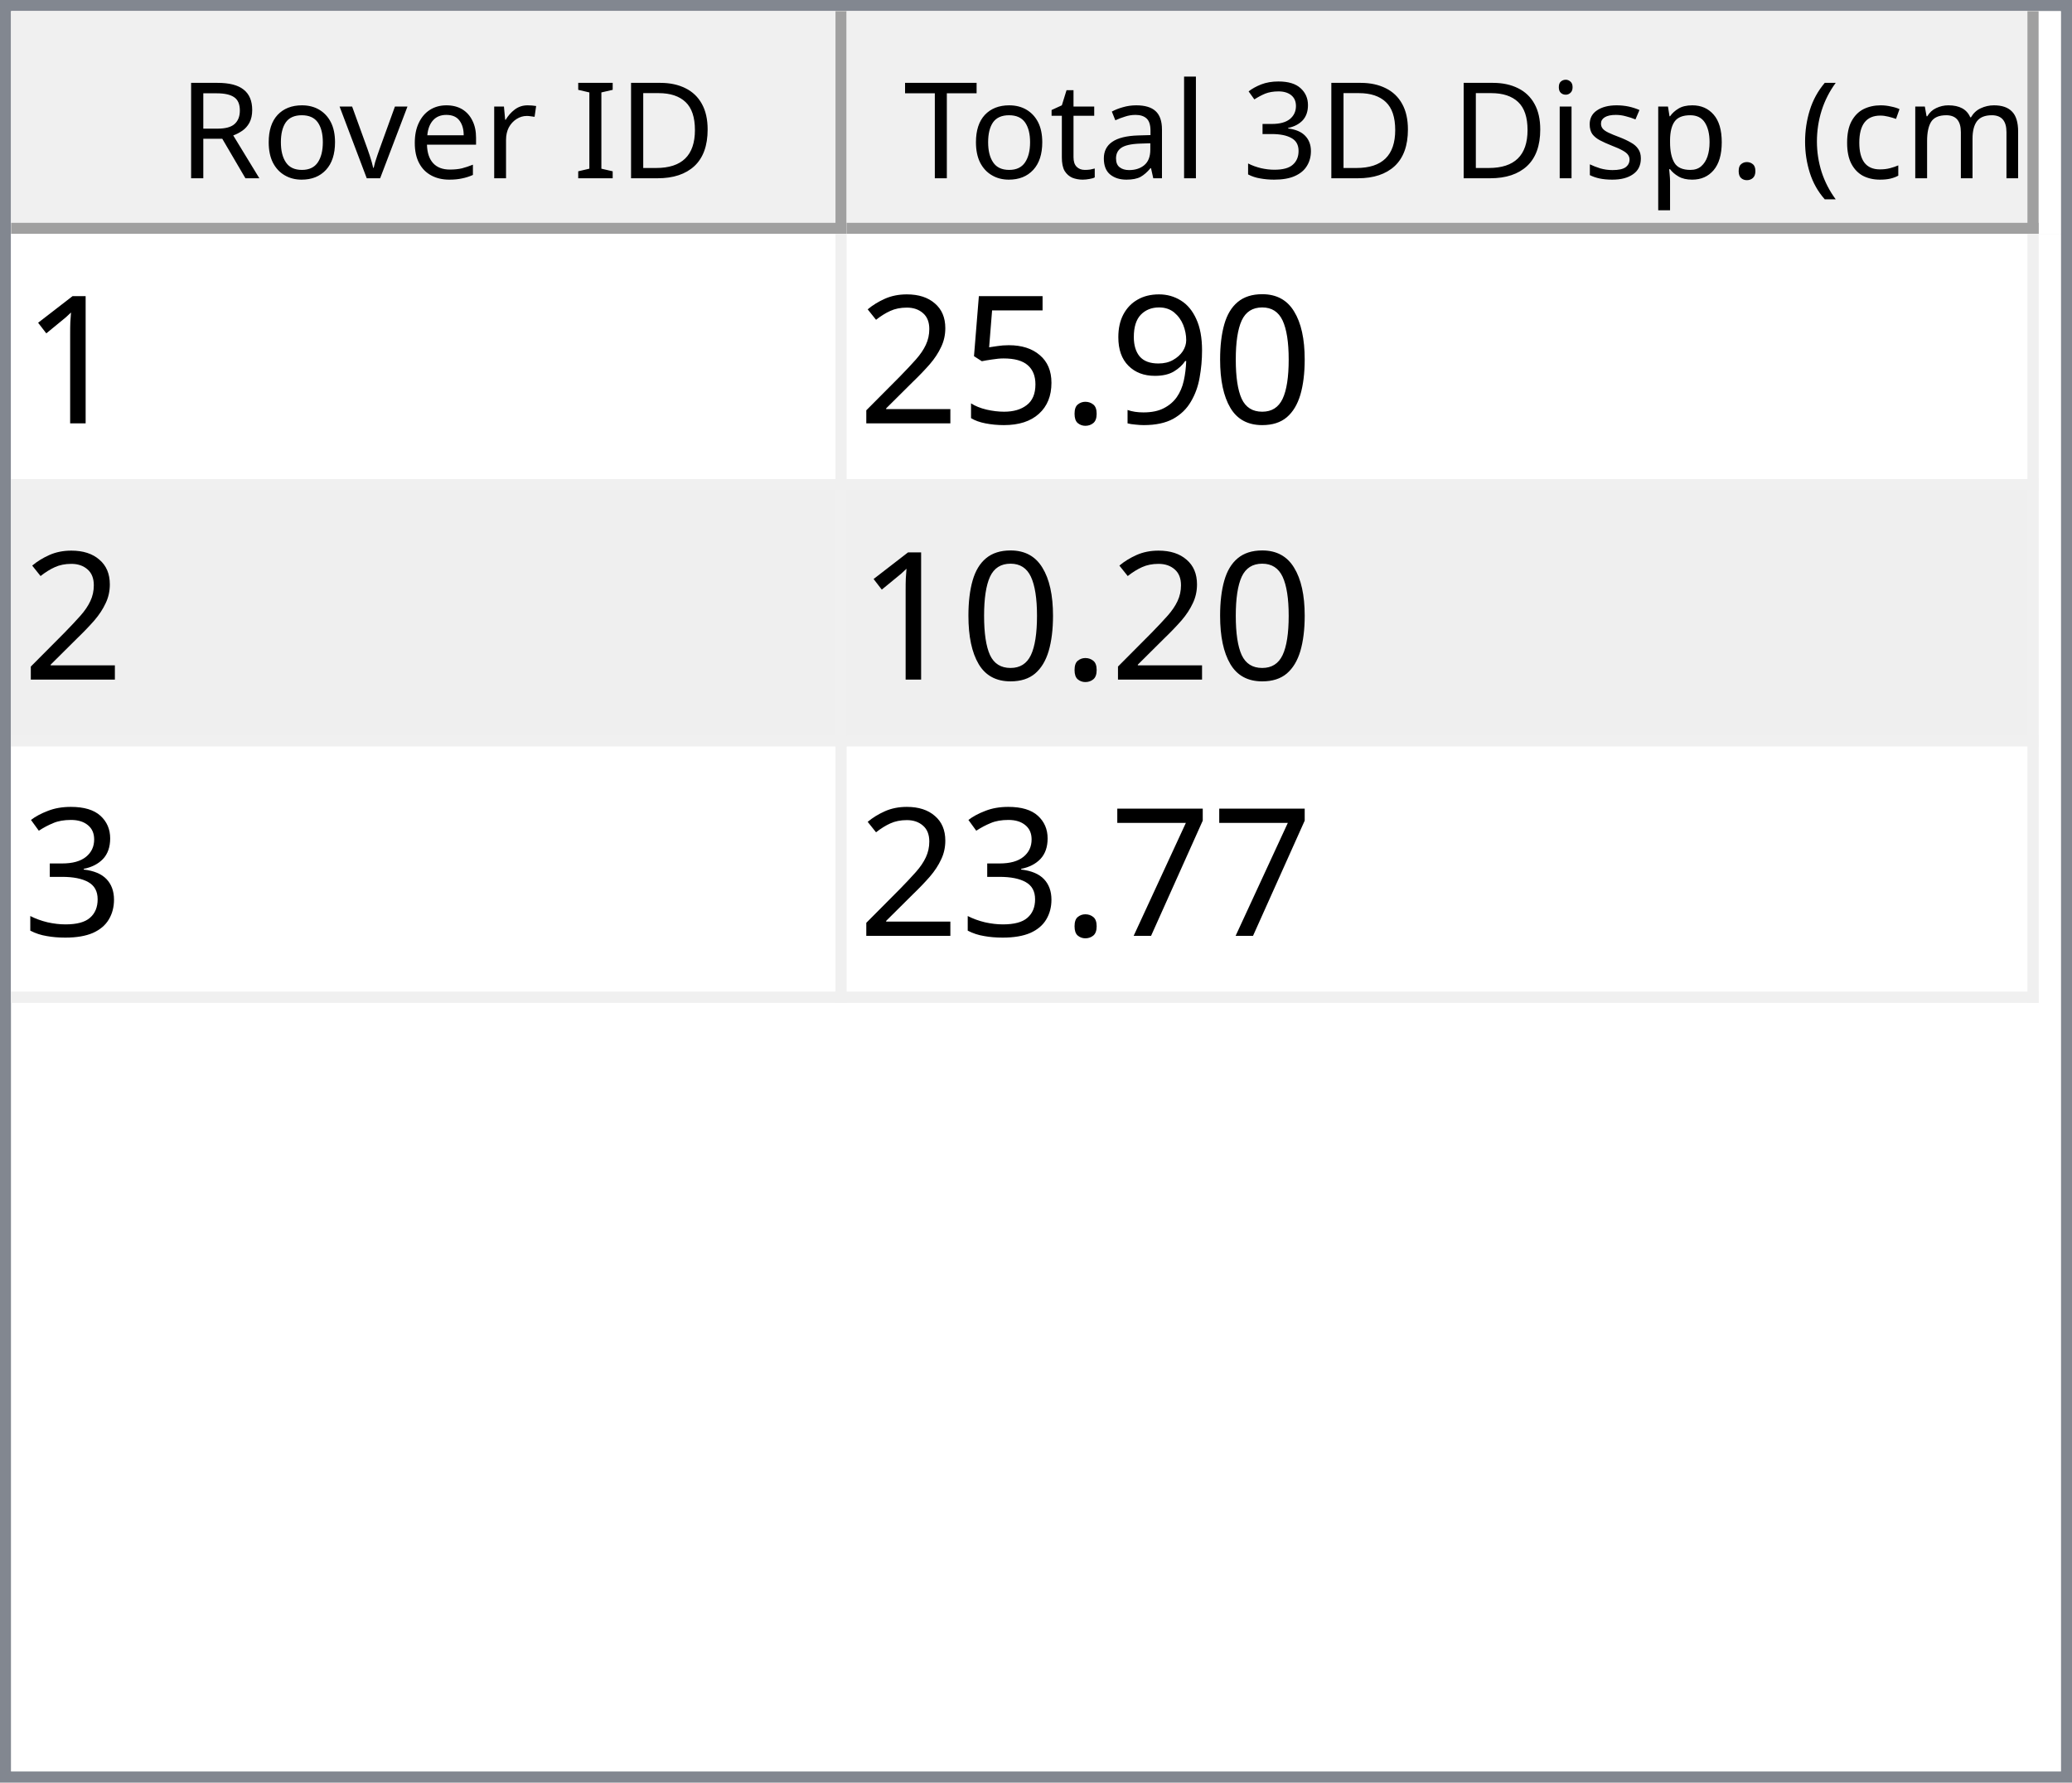
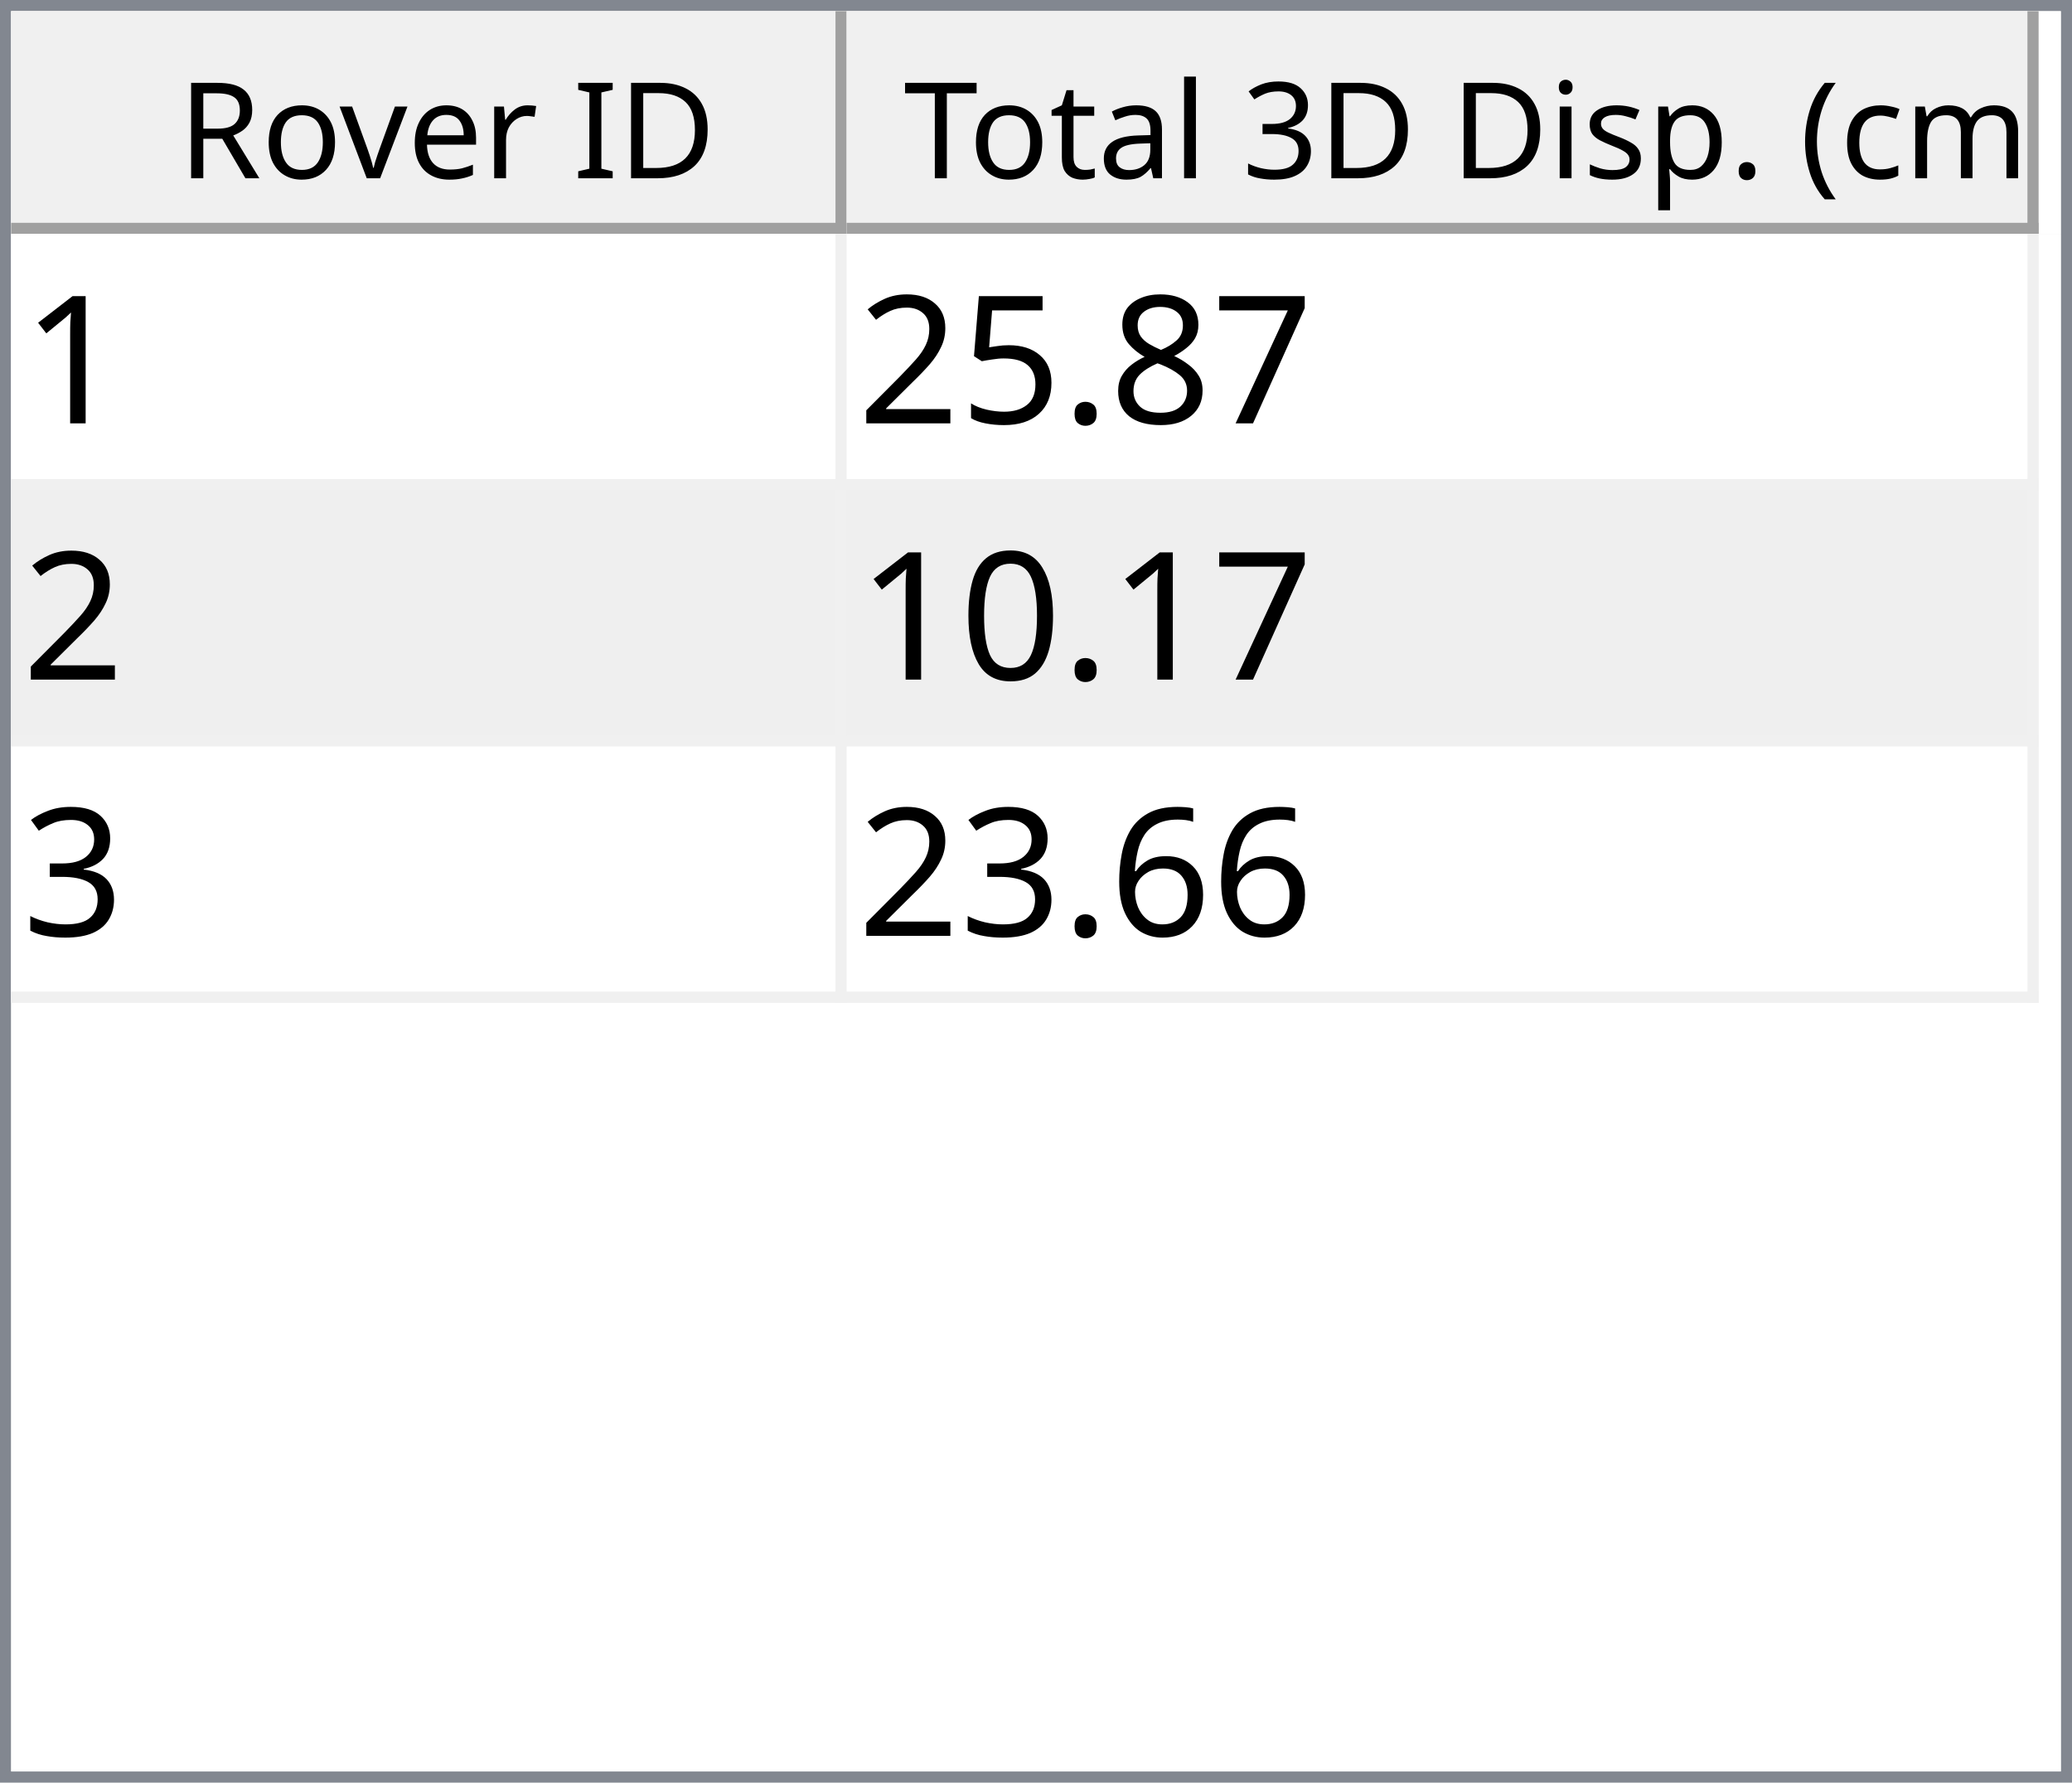
<svg xmlns="http://www.w3.org/2000/svg" style="fill-opacity:1; color-rendering:auto; color-interpolation:auto; text-rendering:auto; stroke:black; stroke-linecap:square; stroke-miterlimit:10; shape-rendering:auto; stroke-opacity:1; fill:black; stroke-dasharray:none; font-weight:normal; stroke-width:1; font-family:'Dialog'; font-style:normal; stroke-linejoin:miter; font-size:12px; stroke-dashoffset:0; image-rendering:auto;" width="186" height="160">
  <defs id="genericDefs" />
  <g>
    <defs id="defs1">
      <clipPath clipPathUnits="userSpaceOnUse" id="clipPath1">
        <path d="M0 0 L186 0 L186 160 L0 160 L0 0 Z" />
      </clipPath>
      <clipPath clipPathUnits="userSpaceOnUse" id="clipPath2">
        <path d="M0 0 L0 160 L186 160 L186 0 Z" />
      </clipPath>
      <clipPath clipPathUnits="userSpaceOnUse" id="clipPath3">
        <path d="M0 0 L0 20 L184 20 L184 0 Z" />
      </clipPath>
      <clipPath clipPathUnits="userSpaceOnUse" id="clipPath4">
        <path d="M0 0 L0 20 L75 20 L75 0 Z" />
      </clipPath>
      <clipPath clipPathUnits="userSpaceOnUse" id="clipPath5">
        <path d="M1 1 L1 19 L74 19 L74 1 Z" />
      </clipPath>
      <clipPath clipPathUnits="userSpaceOnUse" id="clipPath6">
        <path d="M0 0 L0 18 L73 18 L73 0 Z" />
      </clipPath>
      <clipPath clipPathUnits="userSpaceOnUse" id="clipPath7">
        <path d="M-0.5 -0.5 L-0.5 19.5 L74.5 19.5 L74.5 -0.5 Z" />
      </clipPath>
      <clipPath clipPathUnits="userSpaceOnUse" id="clipPath8">
        <path d="M0 0 L0 20 L107 20 L107 0 Z" />
      </clipPath>
      <clipPath clipPathUnits="userSpaceOnUse" id="clipPath9">
        <path d="M1 1 L1 19 L106 19 L106 1 Z" />
      </clipPath>
      <clipPath clipPathUnits="userSpaceOnUse" id="clipPath10">
        <path d="M0 0 L0 18 L105 18 L105 0 Z" />
      </clipPath>
      <clipPath clipPathUnits="userSpaceOnUse" id="clipPath11">
        <path d="M-0.5 -0.5 L-0.5 19.5 L106.5 19.5 L106.5 -0.5 Z" />
      </clipPath>
      <clipPath clipPathUnits="userSpaceOnUse" id="clipPath12">
        <path d="M0 0 L0 138 L184 138 L184 0 Z" />
      </clipPath>
      <clipPath clipPathUnits="userSpaceOnUse" id="clipPath13">
        <path d="M0 0 L0 69 L182 69 L182 0 Z" />
      </clipPath>
      <clipPath clipPathUnits="userSpaceOnUse" id="clipPath14">
        <path d="M-0.5 -0.5 L-0.5 68.5 L181.5 68.5 L181.5 -0.5 Z" />
      </clipPath>
      <clipPath clipPathUnits="userSpaceOnUse" id="clipPath15">
        <path d="M0 0 L0 22 L74 22 L74 0 Z" />
      </clipPath>
      <clipPath clipPathUnits="userSpaceOnUse" id="clipPath16">
        <path d="M0 0 L0 22 L106 22 L106 0 Z" />
      </clipPath>
      <font horiz-adv-x="64.551" id="font1">
        <font-face ascent="107.91" descent="25.098" units-per-em="100" style="font-style:normal; font-family:Segoe UI; font-weight:normal;" />
        <missing-glyph horiz-adv-x="64.551" d="M8.109 0 L8.109 68.266 L56.453 68.266 L56.453 0 L8.109 0 ZM15.328 7.234 L49.219 7.234 L49.219 61.031 L15.328 61.031 L15.328 7.234 Z" />
        <glyph unicode="D" horiz-adv-x="70.117" d="M9.188 0 L9.188 70.016 L28.516 70.016 Q65.531 70.016 65.531 35.891 Q65.531 19.672 55.25 9.836 Q44.969 0 27.734 0 L9.188 0 ZM17.391 62.594 L17.391 7.422 L27.828 7.422 Q41.609 7.422 49.273 14.797 Q56.938 22.172 56.938 35.688 Q56.938 62.594 28.328 62.594 L17.391 62.594 Z" />
        <glyph unicode="I" horiz-adv-x="26.611" d="M17.391 0 L9.188 0 L9.188 70.016 L17.391 70.016 L17.391 0 Z" />
        <glyph unicode=" " horiz-adv-x="27.393" d="" />
        <glyph unicode="r" horiz-adv-x="34.766" d="M34.188 41.891 Q32.078 43.5 28.125 43.5 Q23 43.5 19.555 38.672 Q16.109 33.844 16.109 25.484 L16.109 0 L8.109 0 L8.109 50 L16.109 50 L16.109 39.703 L16.312 39.703 Q18.016 44.969 21.531 47.922 Q25.047 50.875 29.391 50.875 Q32.516 50.875 34.188 50.203 L34.188 41.891 Z" />
        <glyph unicode="e" horiz-adv-x="52.295" d="M48.297 23 L12.984 23 Q13.188 14.656 17.484 10.109 Q21.781 5.562 29.297 5.562 Q37.75 5.562 44.828 11.141 L44.828 3.609 Q38.234 -1.172 27.391 -1.172 Q16.797 -1.172 10.742 5.641 Q4.688 12.453 4.688 24.812 Q4.688 36.469 11.305 43.82 Q17.922 51.172 27.734 51.172 Q37.547 51.172 42.922 44.828 Q48.297 38.484 48.297 27.203 L48.297 23 ZM40.094 29.781 Q40.047 36.719 36.75 40.578 Q33.453 44.438 27.594 44.438 Q21.922 44.438 17.969 40.383 Q14.016 36.328 13.094 29.781 L40.094 29.781 Z" />
        <glyph unicode="v" horiz-adv-x="47.9" d="M47.406 50 L27.484 0 L19.625 0 L0.688 50 L9.469 50 L22.172 13.672 Q23.578 9.672 23.922 6.688 L24.125 6.688 Q24.609 10.453 25.688 13.484 L38.969 50 L47.406 50 Z" />
        <glyph unicode="o" horiz-adv-x="58.594" d="M29 -1.172 Q17.922 -1.172 11.305 5.836 Q4.688 12.844 4.688 24.422 Q4.688 37.016 11.57 44.094 Q18.453 51.172 30.172 51.172 Q41.359 51.172 47.633 44.289 Q53.906 37.406 53.906 25.203 Q53.906 13.234 47.141 6.031 Q40.375 -1.172 29 -1.172 ZM29.594 44.438 Q21.875 44.438 17.383 39.188 Q12.891 33.938 12.891 24.703 Q12.891 15.828 17.43 10.695 Q21.969 5.562 29.594 5.562 Q37.359 5.562 41.531 10.594 Q45.703 15.625 45.703 24.906 Q45.703 34.281 41.531 39.359 Q37.359 44.438 29.594 44.438 Z" />
        <glyph unicode="R" horiz-adv-x="59.814" d="M59.375 0 L49.609 0 L37.891 19.625 Q36.281 22.359 34.766 24.289 Q33.25 26.219 31.664 27.438 Q30.078 28.656 28.25 29.219 Q26.422 29.781 24.125 29.781 L17.391 29.781 L17.391 0 L9.188 0 L9.188 70.016 L30.078 70.016 Q34.672 70.016 38.555 68.867 Q42.438 67.719 45.289 65.375 Q48.141 63.031 49.758 59.547 Q51.375 56.062 51.375 51.375 Q51.375 47.703 50.273 44.656 Q49.172 41.609 47.148 39.211 Q45.125 36.812 42.266 35.133 Q39.406 33.453 35.844 32.516 L35.844 32.328 Q37.594 31.547 38.891 30.547 Q40.188 29.547 41.359 28.18 Q42.531 26.812 43.68 25.078 Q44.828 23.344 46.234 21.047 L59.375 0 ZM17.391 62.594 L17.391 37.203 L28.516 37.203 Q31.594 37.203 34.203 38.133 Q36.812 39.062 38.719 40.797 Q40.625 42.531 41.703 45.047 Q42.781 47.562 42.781 50.688 Q42.781 56.297 39.141 59.445 Q35.5 62.594 28.609 62.594 L17.391 62.594 Z" />
        <glyph unicode=")" horiz-adv-x="30.176" d="M8.297 -15.922 L1.172 -15.922 Q16.406 2.344 16.406 26.812 Q16.406 51.469 1.078 70.016 L8.297 70.016 Q23.531 52.156 23.531 26.703 Q23.531 1.375 8.297 -15.922 Z" />
        <glyph unicode="m" horiz-adv-x="86.133" d="M79.109 0 L71.094 0 L71.094 28.719 Q71.094 37.016 68.531 40.727 Q65.969 44.438 59.906 44.438 Q54.781 44.438 51.195 39.75 Q47.609 35.062 47.609 28.516 L47.609 0 L39.594 0 L39.594 29.688 Q39.594 44.438 28.219 44.438 Q22.953 44.438 19.531 40.016 Q16.109 35.594 16.109 28.516 L16.109 0 L8.109 0 L8.109 50 L16.109 50 L16.109 42.094 L16.312 42.094 Q21.625 51.172 31.844 51.172 Q36.969 51.172 40.773 48.312 Q44.578 45.453 46 40.828 Q51.562 51.172 62.594 51.172 Q79.109 51.172 79.109 30.812 L79.109 0 Z" />
        <glyph unicode="c" horiz-adv-x="46.191" d="M42.188 2.297 Q36.422 -1.172 28.516 -1.172 Q17.828 -1.172 11.258 5.789 Q4.688 12.75 4.688 23.828 Q4.688 36.188 11.766 43.68 Q18.844 51.172 30.672 51.172 Q37.25 51.172 42.281 48.734 L42.281 40.531 Q36.719 44.438 30.375 44.438 Q22.703 44.438 17.797 38.945 Q12.891 33.453 12.891 24.516 Q12.891 15.719 17.508 10.641 Q22.125 5.562 29.891 5.562 Q36.422 5.562 42.188 9.906 L42.188 2.297 Z" />
        <glyph unicode="(" horiz-adv-x="30.176" d="M29.109 -15.922 L21.969 -15.922 Q6.844 1.375 6.844 26.703 Q6.844 52.156 21.969 70.016 L29.203 70.016 Q13.875 51.469 13.875 26.812 Q13.875 2.344 29.109 -15.922 Z" />
        <glyph unicode="." horiz-adv-x="21.68" d="M10.891 -1.078 Q8.641 -1.078 7.055 0.539 Q5.469 2.156 5.469 4.391 Q5.469 6.641 7.055 8.273 Q8.641 9.906 10.891 9.906 Q13.188 9.906 14.797 8.273 Q16.406 6.641 16.406 4.391 Q16.406 2.156 14.797 0.539 Q13.188 -1.078 10.891 -1.078 Z" />
        <glyph unicode="p" horiz-adv-x="58.789" d="M16.312 7.234 L16.109 7.234 L16.109 -23 L8.109 -23 L8.109 50 L16.109 50 L16.109 41.219 L16.312 41.219 Q22.219 51.172 33.594 51.172 Q43.266 51.172 48.688 44.461 Q54.109 37.75 54.109 26.469 Q54.109 13.922 48 6.375 Q41.891 -1.172 31.297 -1.172 Q21.578 -1.172 16.312 7.234 ZM16.109 27.391 L16.109 20.406 Q16.109 14.203 20.141 9.883 Q24.172 5.562 30.375 5.562 Q37.641 5.562 41.773 11.133 Q45.906 16.703 45.906 26.609 Q45.906 34.969 42.047 39.703 Q38.188 44.438 31.594 44.438 Q24.609 44.438 20.359 39.578 Q16.109 34.719 16.109 27.391 Z" />
        <glyph unicode="s" horiz-adv-x="42.432" d="M5.078 1.812 L5.078 10.406 Q11.625 5.562 19.484 5.562 Q30.031 5.562 30.031 12.594 Q30.031 14.594 29.125 15.992 Q28.219 17.391 26.68 18.461 Q25.141 19.531 23.07 20.383 Q21 21.234 18.609 22.172 Q15.281 23.484 12.766 24.828 Q10.25 26.172 8.57 27.859 Q6.891 29.547 6.031 31.695 Q5.172 33.844 5.172 36.719 Q5.172 40.234 6.789 42.945 Q8.406 45.656 11.086 47.484 Q13.766 49.312 17.211 50.242 Q20.656 51.172 24.312 51.172 Q30.812 51.172 35.938 48.922 L35.938 40.828 Q30.422 44.438 23.25 44.438 Q21 44.438 19.195 43.922 Q17.391 43.406 16.094 42.477 Q14.797 41.547 14.086 40.258 Q13.375 38.969 13.375 37.406 Q13.375 35.453 14.086 34.133 Q14.797 32.812 16.164 31.789 Q17.531 30.766 19.484 29.938 Q21.438 29.109 23.922 28.125 Q27.25 26.859 29.883 25.516 Q32.516 24.172 34.375 22.484 Q36.234 20.797 37.234 18.602 Q38.234 16.406 38.234 13.375 Q38.234 9.672 36.602 6.938 Q34.969 4.203 32.234 2.398 Q29.5 0.594 25.93 -0.289 Q22.359 -1.172 18.453 -1.172 Q10.75 -1.172 5.078 1.812 Z" />
        <glyph unicode="i" horiz-adv-x="24.219" d="M12.203 62.703 Q10.062 62.703 8.547 64.164 Q7.031 65.625 7.031 67.875 Q7.031 70.125 8.547 71.609 Q10.062 73.094 12.203 73.094 Q14.406 73.094 15.945 71.609 Q17.484 70.125 17.484 67.875 Q17.484 65.719 15.945 64.211 Q14.406 62.703 12.203 62.703 ZM16.109 0 L8.109 0 L8.109 50 L16.109 50 L16.109 0 Z" />
        <glyph unicode="3" horiz-adv-x="53.906" d="M46.531 19.828 Q46.531 15.094 44.75 11.211 Q42.969 7.328 39.719 4.57 Q36.469 1.812 31.93 0.297 Q27.391 -1.219 21.922 -1.219 Q11.922 -1.219 6 2.594 L6 11.188 Q13.094 5.609 22.219 5.609 Q25.875 5.609 28.828 6.539 Q31.781 7.469 33.906 9.227 Q36.031 10.984 37.18 13.477 Q38.328 15.969 38.328 19.094 Q38.328 32.812 18.797 32.812 L12.984 32.812 L12.984 39.594 L18.5 39.594 Q35.797 39.594 35.797 52.484 Q35.797 64.406 22.609 64.406 Q15.188 64.406 8.688 59.422 L8.688 67.188 Q15.375 71.188 24.609 71.188 Q29 71.188 32.57 69.969 Q36.141 68.75 38.68 66.555 Q41.219 64.359 42.609 61.281 Q44 58.203 44 54.5 Q44 40.672 30.031 36.719 L30.031 36.531 Q33.594 36.141 36.625 34.797 Q39.656 33.453 41.852 31.305 Q44.047 29.156 45.289 26.25 Q46.531 23.344 46.531 19.828 Z" />
        <glyph unicode="l" horiz-adv-x="24.219" d="M16.109 0 L8.109 0 L8.109 74.031 L16.109 74.031 L16.109 0 Z" />
        <glyph unicode="a" horiz-adv-x="50.879" d="M43.891 0 L35.891 0 L35.891 7.812 L35.688 7.812 Q30.469 -1.172 20.312 -1.172 Q12.844 -1.172 8.617 2.781 Q4.391 6.734 4.391 13.281 Q4.391 27.297 20.906 29.594 L35.891 31.688 Q35.891 44.438 25.594 44.438 Q16.547 44.438 9.281 38.281 L9.281 46.484 Q16.656 51.172 26.266 51.172 Q43.891 51.172 43.891 32.516 L43.891 0 ZM35.891 25.297 L23.828 23.641 Q18.266 22.859 15.43 20.875 Q12.594 18.891 12.594 13.875 Q12.594 10.203 15.211 7.883 Q17.828 5.562 22.172 5.562 Q28.125 5.562 32.008 9.742 Q35.891 13.922 35.891 20.312 L35.891 25.297 Z" />
        <glyph unicode="t" horiz-adv-x="33.887" d="M31.297 0.484 Q28.469 -1.078 23.828 -1.078 Q10.688 -1.078 10.688 13.578 L10.688 43.172 L2.094 43.172 L2.094 50 L10.688 50 L10.688 62.203 L18.703 64.797 L18.703 50 L31.297 50 L31.297 43.172 L18.703 43.172 L18.703 14.984 Q18.703 9.969 20.414 7.82 Q22.125 5.672 26.078 5.672 Q29.109 5.672 31.297 7.328 L31.297 0.484 Z" />
        <glyph unicode="T" horiz-adv-x="52.393" d="M50.594 62.594 L30.375 62.594 L30.375 0 L22.172 0 L22.172 62.594 L2 62.594 L2 70.016 L50.594 70.016 L50.594 62.594 Z" />
      </font>
      <font horiz-adv-x="75.0" id="font2">
        <font-face ascent="100.537" descent="21.973" units-per-em="100" style="font-style:normal; font-family:sans-serif; font-weight:normal;" />
        <missing-glyph horiz-adv-x="75.0" d="M12.5 0 L12.5 62.5 L62.5 62.5 L62.5 0 L12.5 0 ZM14.062 1.562 L60.938 1.562 L60.938 60.938 L14.062 60.938 L14.062 1.562 Z" />
        <glyph unicode="1" horiz-adv-x="55.615" d="M37.25 0 L28.469 0 L28.469 56 Q25.297 52.984 20.141 49.953 Q14.984 46.922 10.891 45.406 L10.891 53.906 Q18.266 57.375 23.781 62.305 Q29.297 67.234 31.594 71.875 L37.25 71.875 L37.25 0 Z" />
-         <glyph unicode="0" horiz-adv-x="55.615" d="M4.156 35.297 Q4.156 48 6.766 55.742 Q9.375 63.484 14.523 67.68 Q19.672 71.875 27.484 71.875 Q33.25 71.875 37.594 69.555 Q41.938 67.234 44.773 62.867 Q47.609 58.5 49.219 52.227 Q50.828 45.953 50.828 35.297 Q50.828 22.703 48.242 14.969 Q45.656 7.234 40.508 3.008 Q35.359 -1.219 27.484 -1.219 Q17.141 -1.219 11.234 6.203 Q4.156 15.141 4.156 35.297 ZM13.188 35.297 Q13.188 17.672 17.312 11.836 Q21.438 6 27.484 6 Q33.547 6 37.672 11.859 Q41.797 17.719 41.797 35.297 Q41.797 52.984 37.672 58.789 Q33.547 64.594 27.391 64.594 Q21.344 64.594 17.719 59.469 Q13.188 52.938 13.188 35.297 Z" />
-         <glyph unicode="9" horiz-adv-x="55.615" d="M5.469 16.547 L13.922 17.328 Q14.984 11.375 18.016 8.688 Q21.047 6 25.781 6 Q29.828 6 32.883 7.859 Q35.938 9.719 37.891 12.82 Q39.844 15.922 41.164 21.195 Q42.484 26.469 42.484 31.938 Q42.484 32.516 42.438 33.688 Q39.797 29.5 35.234 26.883 Q30.672 24.266 25.344 24.266 Q16.453 24.266 10.305 30.711 Q4.156 37.156 4.156 47.703 Q4.156 58.594 10.578 65.234 Q17 71.875 26.656 71.875 Q33.641 71.875 39.43 68.117 Q45.219 64.359 48.219 57.398 Q51.219 50.438 51.219 37.25 Q51.219 23.531 48.242 15.406 Q45.266 7.281 39.383 3.031 Q33.5 -1.219 25.594 -1.219 Q17.188 -1.219 11.867 3.445 Q6.547 8.109 5.469 16.547 ZM41.453 48.141 Q41.453 55.719 37.43 60.156 Q33.406 64.594 27.734 64.594 Q21.875 64.594 17.531 59.812 Q13.188 55.031 13.188 47.406 Q13.188 40.578 17.312 36.305 Q21.438 32.031 27.484 32.031 Q33.594 32.031 37.523 36.305 Q41.453 40.578 41.453 48.141 Z" />
+         <glyph unicode="7" horiz-adv-x="55.615" d="M4.734 62.203 L4.734 70.656 L51.078 70.656 L51.078 63.812 Q44.234 56.547 37.523 44.484 Q30.812 32.422 27.156 19.672 Q24.516 10.688 23.781 0 L14.75 0 Q14.891 8.453 18.062 20.414 Q21.234 32.375 27.172 43.484 Q33.109 54.594 39.797 62.203 L4.734 62.203 Z" />
+         <glyph unicode="8" horiz-adv-x="55.615" d="M17.672 38.812 Q12.203 40.828 9.57 44.539 Q6.938 48.25 6.938 53.422 Q6.938 61.234 12.555 66.555 Q18.172 71.875 27.484 71.875 Q36.859 71.875 42.578 66.43 Q48.297 60.984 48.297 53.172 Q48.297 48.188 45.68 44.508 Q43.062 40.828 37.75 38.812 Q44.344 36.672 47.781 31.883 Q51.219 27.094 51.219 20.453 Q51.219 11.281 44.727 5.031 Q38.234 -1.219 27.641 -1.219 Q17.047 -1.219 10.547 5.055 Q4.047 11.328 4.047 20.703 Q4.047 27.688 7.594 32.398 Q11.141 37.109 17.672 38.812 ZM15.922 53.719 Q15.922 48.641 19.195 45.414 Q22.469 42.188 27.688 42.188 Q32.766 42.188 36.016 45.383 Q39.266 48.578 39.266 53.219 Q39.266 58.062 35.914 61.359 Q32.562 64.656 27.594 64.656 Q22.562 64.656 19.242 61.43 Q15.922 58.203 15.922 53.719 ZM13.094 20.656 Q13.094 16.891 14.875 13.375 Q16.656 9.859 20.172 7.93 Q23.688 6 27.734 6 Q34.031 6 38.133 10.055 Q42.234 14.109 42.234 20.359 Q42.234 26.703 38.016 30.859 Q33.797 35.016 27.438 35.016 Q21.234 35.016 17.164 30.914 Q13.094 26.812 13.094 20.656 Z" />
        <glyph unicode="." horiz-adv-x="27.783" d="M9.078 0 L9.078 10.016 L19.094 10.016 L19.094 0 L9.078 0 Z" />
        <glyph unicode="5" horiz-adv-x="55.615" d="M4.156 18.75 L13.375 19.531 Q14.406 12.797 18.141 9.398 Q21.875 6 27.156 6 Q33.5 6 37.891 10.789 Q42.281 15.578 42.281 23.484 Q42.281 31 38.062 35.352 Q33.844 39.703 27 39.703 Q22.75 39.703 19.336 37.773 Q15.922 35.844 13.969 32.766 L5.719 33.844 L12.641 70.609 L48.25 70.609 L48.25 62.203 L19.672 62.203 L15.828 42.969 Q22.266 47.469 29.344 47.469 Q38.719 47.469 45.164 40.969 Q51.609 34.469 51.609 24.266 Q51.609 14.547 45.953 7.469 Q39.062 -1.219 27.156 -1.219 Q17.391 -1.219 11.211 4.25 Q5.031 9.719 4.156 18.75 Z" />
        <glyph unicode="2" horiz-adv-x="55.615" d="M50.344 8.453 L50.344 0 L3.031 0 Q2.938 3.172 4.047 6.109 Q5.859 10.938 9.836 15.625 Q13.812 20.312 21.344 26.469 Q33.016 36.031 37.117 41.625 Q41.219 47.219 41.219 52.203 Q41.219 57.422 37.477 61.008 Q33.734 64.594 27.734 64.594 Q21.391 64.594 17.578 60.789 Q13.766 56.984 13.719 50.25 L4.688 51.172 Q5.609 61.281 11.664 66.578 Q17.719 71.875 27.938 71.875 Q38.234 71.875 44.242 66.164 Q50.25 60.453 50.25 52 Q50.25 47.703 48.492 43.555 Q46.734 39.406 42.656 34.812 Q38.578 30.219 29.109 22.219 Q21.188 15.578 18.945 13.211 Q16.703 10.844 15.234 8.453 L50.344 8.453 Z" />
+         <glyph unicode="0" horiz-adv-x="55.615" d="M4.156 35.297 Q4.156 48 6.766 55.742 Q9.375 63.484 14.523 67.68 Q19.672 71.875 27.484 71.875 Q33.25 71.875 37.594 69.555 Q41.938 67.234 44.773 62.867 Q47.609 58.5 49.219 52.227 Q50.828 45.953 50.828 35.297 Q50.828 22.703 48.242 14.969 Q45.656 7.234 40.508 3.008 Q35.359 -1.219 27.484 -1.219 Q17.141 -1.219 11.234 6.203 Q4.156 15.141 4.156 35.297 ZM13.188 35.297 Q13.188 17.672 17.312 11.836 Q21.438 6 27.484 6 Q33.547 6 37.672 11.859 Q41.797 17.719 41.797 35.297 Q41.797 52.984 37.672 58.789 Q33.547 64.594 27.391 64.594 Q21.344 64.594 17.719 59.469 Q13.188 52.938 13.188 35.297 Z" />
        <glyph unicode="3" horiz-adv-x="55.615" d="M4.203 18.891 L12.984 20.062 Q14.5 12.594 18.141 9.297 Q21.781 6 27 6 Q33.203 6 37.477 10.297 Q41.75 14.594 41.75 20.953 Q41.75 27 37.797 30.93 Q33.844 34.859 27.734 34.859 Q25.25 34.859 21.531 33.891 L22.516 41.609 Q23.391 41.5 23.922 41.5 Q29.547 41.5 34.039 44.43 Q38.531 47.359 38.531 53.469 Q38.531 58.297 35.258 61.477 Q31.984 64.656 26.812 64.656 Q21.688 64.656 18.266 61.43 Q14.844 58.203 13.875 51.766 L5.078 53.328 Q6.688 62.156 12.398 67.016 Q18.109 71.875 26.609 71.875 Q32.469 71.875 37.398 69.359 Q42.328 66.844 44.945 62.5 Q47.562 58.156 47.562 53.266 Q47.562 48.641 45.07 44.828 Q42.578 41.016 37.703 38.766 Q44.047 37.312 47.562 32.695 Q51.078 28.078 51.078 21.141 Q51.078 11.766 44.242 5.25 Q37.406 -1.266 26.953 -1.266 Q17.531 -1.266 11.305 4.352 Q5.078 9.969 4.203 18.891 Z" />
-         <glyph unicode="7" horiz-adv-x="55.615" d="M4.734 62.203 L4.734 70.656 L51.078 70.656 L51.078 63.812 Q44.234 56.547 37.523 44.484 Q30.812 32.422 27.156 19.672 Q24.516 10.688 23.781 0 L14.75 0 Q14.891 8.453 18.062 20.414 Q21.234 32.375 27.172 43.484 Q33.109 54.594 39.797 62.203 L4.734 62.203 Z" />
+         <glyph unicode="6" horiz-adv-x="55.615" d="M49.75 54.047 L41.016 53.375 Q39.844 58.547 37.703 60.891 Q34.125 64.656 28.906 64.656 Q24.703 64.656 21.531 62.312 Q17.391 59.281 14.992 53.469 Q12.594 47.656 12.5 36.922 Q15.672 41.75 20.266 44.094 Q24.859 46.438 29.891 46.438 Q38.672 46.438 44.852 39.969 Q51.031 33.5 51.031 23.25 Q51.031 16.5 48.125 10.719 Q45.219 4.938 40.141 1.859 Q35.062 -1.219 28.609 -1.219 Q17.625 -1.219 10.695 6.859 Q3.766 14.938 3.766 33.5 Q3.766 54.25 11.422 63.672 Q18.109 71.875 29.438 71.875 Q37.891 71.875 43.289 67.141 Q48.688 62.406 49.75 54.047 ZM13.875 23.188 Q13.875 18.656 15.797 14.508 Q17.719 10.359 21.188 8.18 Q24.656 6 28.469 6 Q34.031 6 38.039 10.492 Q42.047 14.984 42.047 22.703 Q42.047 30.125 38.086 34.398 Q34.125 38.672 28.125 38.672 Q22.172 38.672 18.023 34.398 Q13.875 30.125 13.875 23.188 Z" />
      </font>
    </defs>
    <g style="fill:white; stroke:white;">
      <rect x="0" y="0" width="186" style="clip-path:url(#clipPath1); stroke:none;" height="160" />
    </g>
    <g style="fill:white; text-rendering:optimizeSpeed; color-rendering:optimizeSpeed; image-rendering:optimizeSpeed; shape-rendering:crispEdges; stroke:white; color-interpolation:sRGB;">
      <rect x="0" width="186" height="160" y="0" style="stroke:none;" />
      <path style="stroke:none;" d="M0 160 L186 160 L186 0 L0 0 Z" />
    </g>
    <g style="fill:rgb(240,240,240); font-family:'Segoe UI'; stroke:rgb(240,240,240);">
      <rect x="0" y="0" width="186" style="clip-path:url(#clipPath2); stroke:none;" height="160" />
    </g>
    <g style="fill:rgb(130,135,144); font-family:'Segoe UI'; stroke:rgb(130,135,144);">
      <path d="M0 0 L186 0 L186 160 L0 160 L0 0 ZM1 1 L185 1 L185 159 L1 159 L1 1 Z" style="fill-rule:evenodd; clip-path:url(#clipPath2); stroke:none;" />
    </g>
    <g style="fill:white; font-family:'Segoe UI'; stroke:white;" transform="translate(1,1)">
      <rect x="0" y="0" width="184" style="clip-path:url(#clipPath3); stroke:none;" height="20" />
    </g>
    <g style="fill:rgb(240,240,240); font-family:'Segoe UI'; stroke:rgb(240,240,240);" transform="translate(1,1)">
      <rect x="0" y="0" width="75" style="clip-path:url(#clipPath4); stroke:none;" height="20" />
    </g>
    <g style="font-family:'Segoe UI';" transform="translate(2,2)">
      <text x="14" xml:space="preserve" y="14" style="clip-path:url(#clipPath6); stroke:none;">Rover ID</text>
    </g>
    <g style="fill:rgb(160,160,160); font-family:'Segoe UI'; stroke:rgb(160,160,160); stroke-linejoin:bevel;" transform="translate(1.5,1.5)">
      <line x1="74" x2="74" y1="0" style="fill:none; clip-path:url(#clipPath7);" y2="19" />
    </g>
    <g style="fill:rgb(160,160,160); font-family:'Segoe UI'; stroke:rgb(160,160,160); stroke-linejoin:bevel;" transform="matrix(1,0,0,1,1,1) translate(0.5,0.5)">
      <line x1="0" x2="74" y1="19" style="fill:none; clip-path:url(#clipPath7);" y2="19" />
    </g>
    <g style="fill:rgb(240,240,240); font-family:'Segoe UI'; stroke:rgb(240,240,240);" transform="translate(76,1)">
      <rect x="0" y="0" width="107" style="clip-path:url(#clipPath8); stroke:none;" height="20" />
    </g>
    <g style="font-family:'Segoe UI';" transform="translate(77,2)">
      <text x="1" xml:space="preserve" y="14" style="clip-path:url(#clipPath10); stroke:none;"> Total 3D Disp. (cm)</text>
    </g>
    <g style="fill:rgb(160,160,160); font-family:'Segoe UI'; stroke:rgb(160,160,160); stroke-linejoin:bevel;" transform="translate(76.5,1.5)">
      <line x1="106" x2="106" y1="0" style="fill:none; clip-path:url(#clipPath11);" y2="19" />
    </g>
    <g style="fill:rgb(160,160,160); font-family:'Segoe UI'; stroke:rgb(160,160,160); stroke-linejoin:bevel;" transform="matrix(1,0,0,1,76,1) translate(0.5,0.5)">
      <line x1="0" x2="106" y1="19" style="fill:none; clip-path:url(#clipPath11);" y2="19" />
    </g>
    <g style="fill:white; font-family:'Segoe UI'; stroke:white;" transform="translate(1,21)">
      <rect x="0" y="0" width="184" style="clip-path:url(#clipPath12); stroke:none;" height="138" />
    </g>
    <g style="fill:rgb(240,240,240); font-size:16px; font-family:sans-serif; stroke:rgb(240,240,240);" transform="translate(1,21)">
      <rect x="0" y="0" width="182" style="clip-path:url(#clipPath13); stroke:none;" height="69" />
      <line transform="translate(0.5,0.5)" x1="0" x2="181" y1="22" style="clip-path:url(#clipPath14); fill:none; stroke-linejoin:bevel;" y2="22" />
    </g>
    <g transform="matrix(1,0,0,1,1,21) translate(0.5,0.5)" style="fill:rgb(240,240,240); font-size:16px; font-family:sans-serif; stroke:rgb(240,240,240); stroke-linejoin:bevel;">
      <line x1="0" x2="181" y1="45" style="fill:none; clip-path:url(#clipPath14);" y2="45" />
    </g>
    <g transform="matrix(1,0,0,1,1,21) translate(0.5,0.5)" style="fill:rgb(240,240,240); font-size:16px; font-family:sans-serif; stroke:rgb(240,240,240); stroke-linejoin:bevel;">
      <line x1="0" x2="181" y1="68" style="fill:none; clip-path:url(#clipPath14);" y2="68" />
    </g>
    <g transform="matrix(1,0,0,1,1,21) translate(0.5,0.5)" style="fill:rgb(240,240,240); font-size:16px; font-family:sans-serif; stroke:rgb(240,240,240); stroke-linejoin:bevel;">
      <line x1="74" x2="74" y1="0" style="fill:none; clip-path:url(#clipPath14);" y2="68" />
    </g>
    <g transform="matrix(1,0,0,1,1,21) translate(0.5,0.5)" style="fill:rgb(240,240,240); font-size:16px; font-family:sans-serif; stroke:rgb(240,240,240); stroke-linejoin:bevel;">
      <line x1="181" x2="181" y1="0" style="fill:none; clip-path:url(#clipPath14);" y2="68" />
    </g>
    <g style="fill:white; font-size:16px; font-family:sans-serif; stroke:white;" transform="matrix(1,0,0,1,1,21)">
      <rect x="0" y="0" width="74" style="clip-path:url(#clipPath15); stroke:none;" height="22" />
      <text x="1" y="17" style="fill:black; clip-path:url(#clipPath15); stroke:none;" xml:space="preserve">1</text>
    </g>
    <g style="fill:white; font-size:16px; font-family:sans-serif; stroke:white;" transform="matrix(1,0,0,1,1,21) translate(75,0)">
      <rect x="0" y="0" width="106" style="clip-path:url(#clipPath16); stroke:none;" height="22" />
-       <text x="1" y="17" style="fill:black; clip-path:url(#clipPath16); stroke:none;" xml:space="preserve">25.90</text>
+       <text x="1" y="17" style="fill:black; clip-path:url(#clipPath16); stroke:none;" xml:space="preserve">25.87</text>
    </g>
    <g style="fill:rgb(239,239,239); font-size:16px; font-family:sans-serif; stroke:rgb(239,239,239);" transform="matrix(1,0,0,1,1,21) translate(0,23)">
      <rect x="0" y="0" width="74" style="clip-path:url(#clipPath15); stroke:none;" height="22" />
      <text x="1" y="17" style="fill:black; clip-path:url(#clipPath15); stroke:none;" xml:space="preserve">2</text>
    </g>
    <g style="fill:rgb(239,239,239); font-size:16px; font-family:sans-serif; stroke:rgb(239,239,239);" transform="matrix(1,0,0,1,1,21) translate(75,23)">
      <rect x="0" y="0" width="106" style="clip-path:url(#clipPath16); stroke:none;" height="22" />
-       <text x="1" y="17" style="fill:black; clip-path:url(#clipPath16); stroke:none;" xml:space="preserve">10.20</text>
+       <text x="1" y="17" style="fill:black; clip-path:url(#clipPath16); stroke:none;" xml:space="preserve">10.17</text>
    </g>
    <g style="fill:white; font-size:16px; font-family:sans-serif; stroke:white;" transform="matrix(1,0,0,1,1,21) translate(0,46)">
      <rect x="0" y="0" width="74" style="clip-path:url(#clipPath15); stroke:none;" height="22" />
      <text x="1" y="17" style="fill:black; clip-path:url(#clipPath15); stroke:none;" xml:space="preserve">3</text>
    </g>
    <g style="fill:white; font-size:16px; font-family:sans-serif; stroke:white;" transform="matrix(1,0,0,1,1,21) translate(75,46)">
      <rect x="0" y="0" width="106" style="clip-path:url(#clipPath16); stroke:none;" height="22" />
-       <text x="1" y="17" style="fill:black; clip-path:url(#clipPath16); stroke:none;" xml:space="preserve">23.77</text>
+       <text x="1" y="17" style="fill:black; clip-path:url(#clipPath16); stroke:none;" xml:space="preserve">23.66</text>
    </g>
  </g>
</svg>
